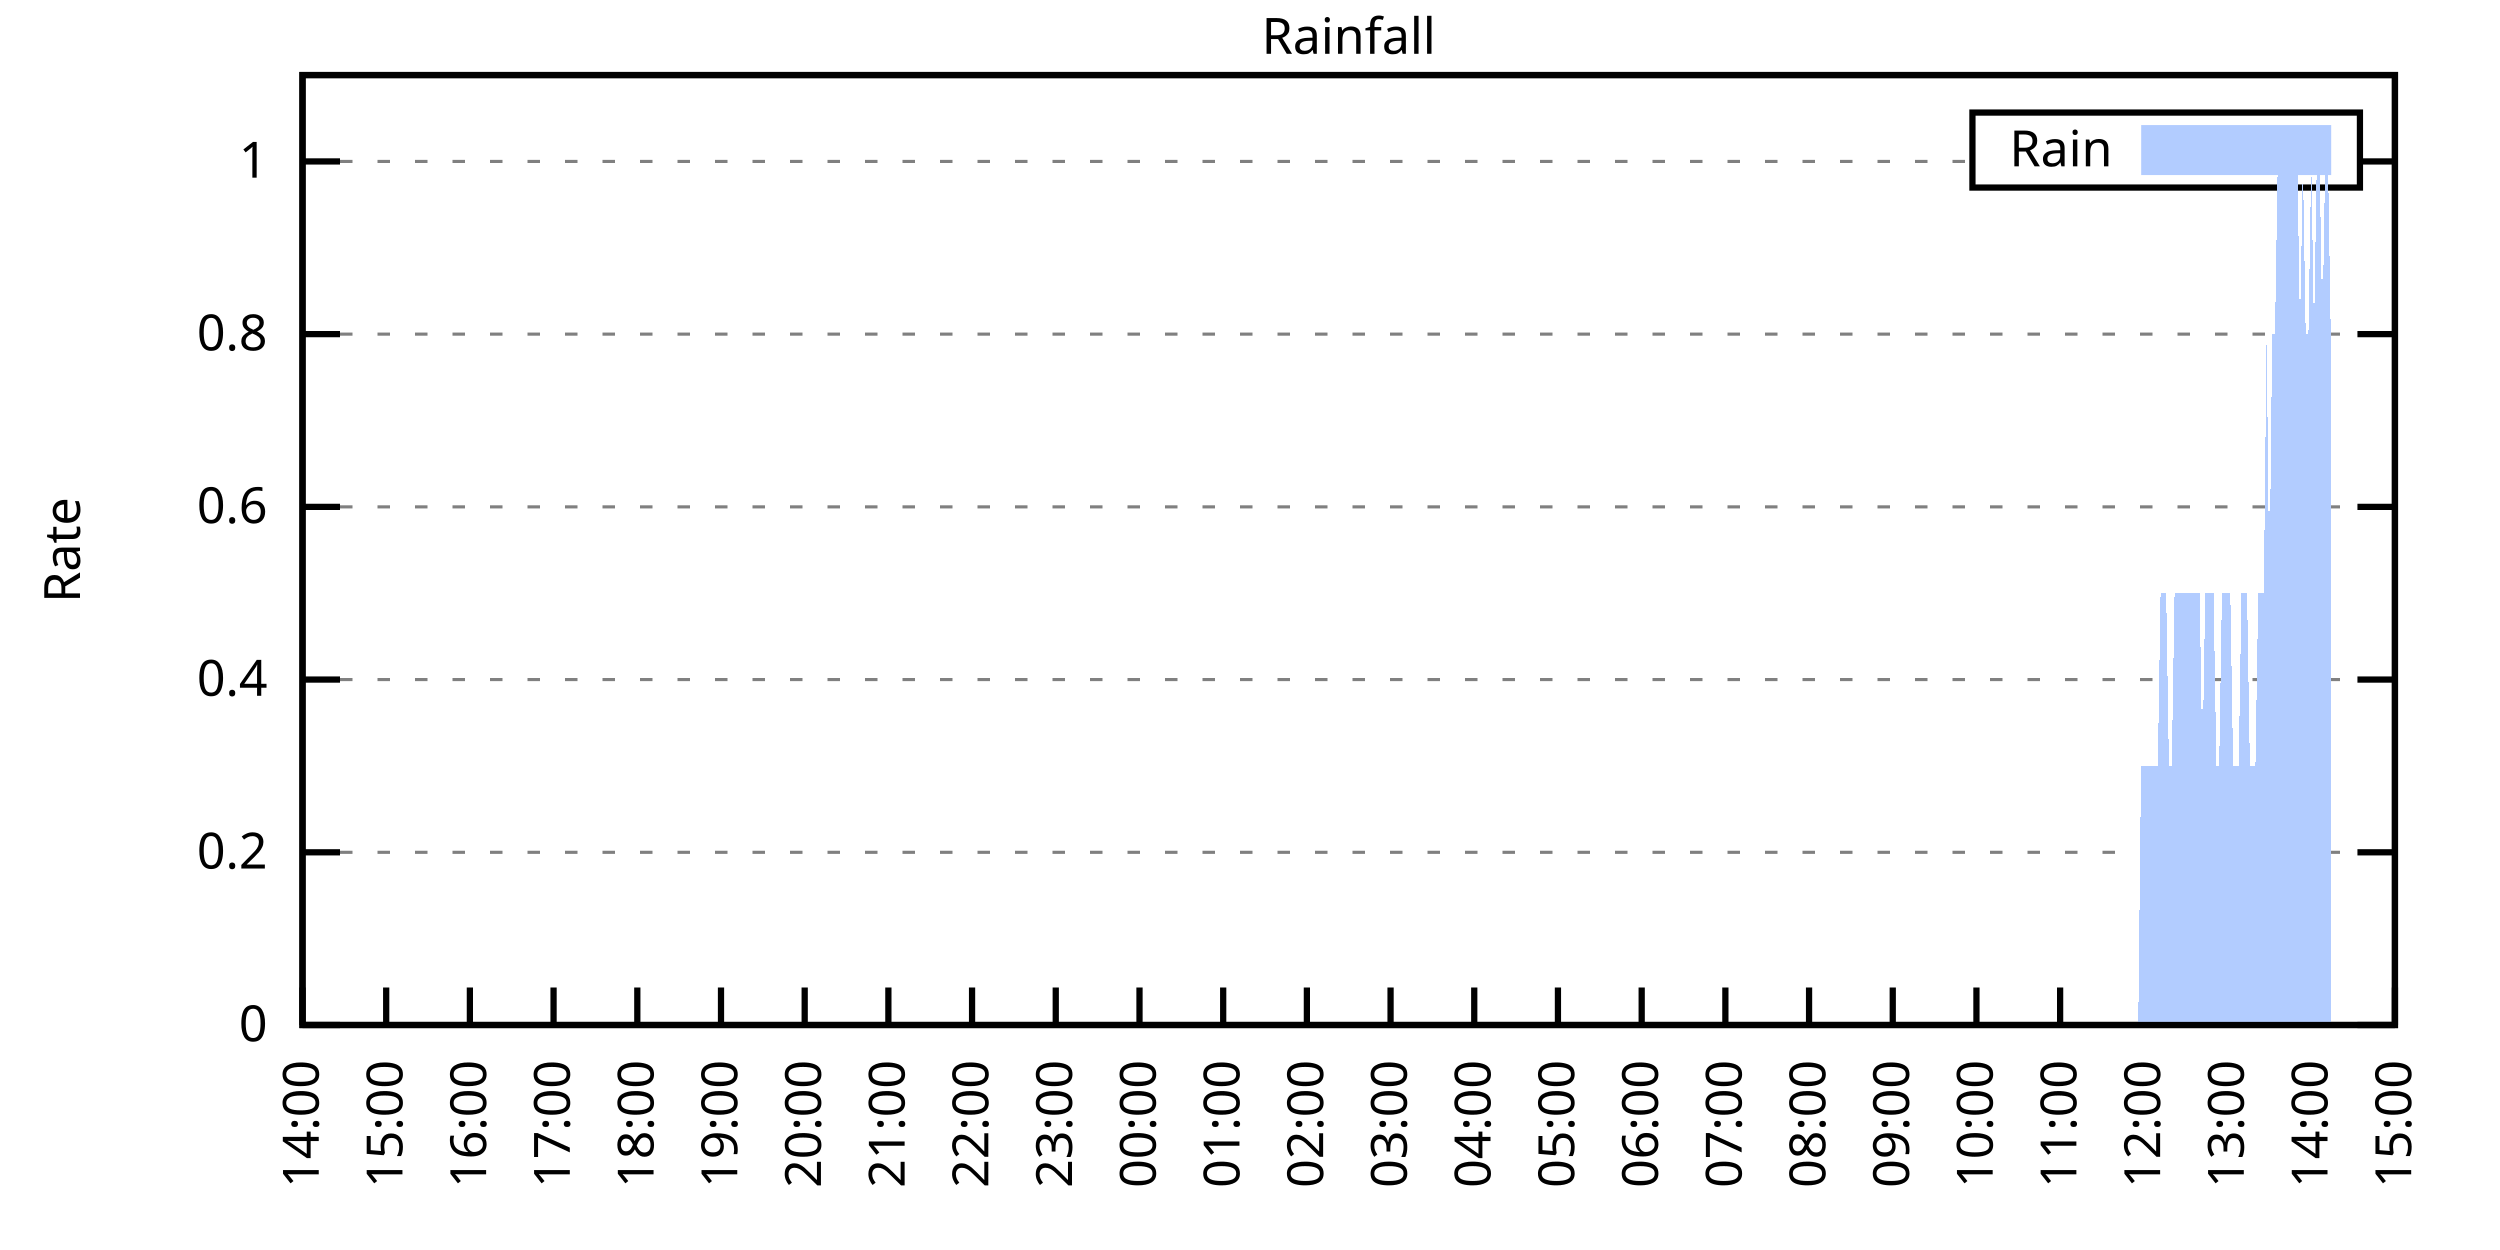
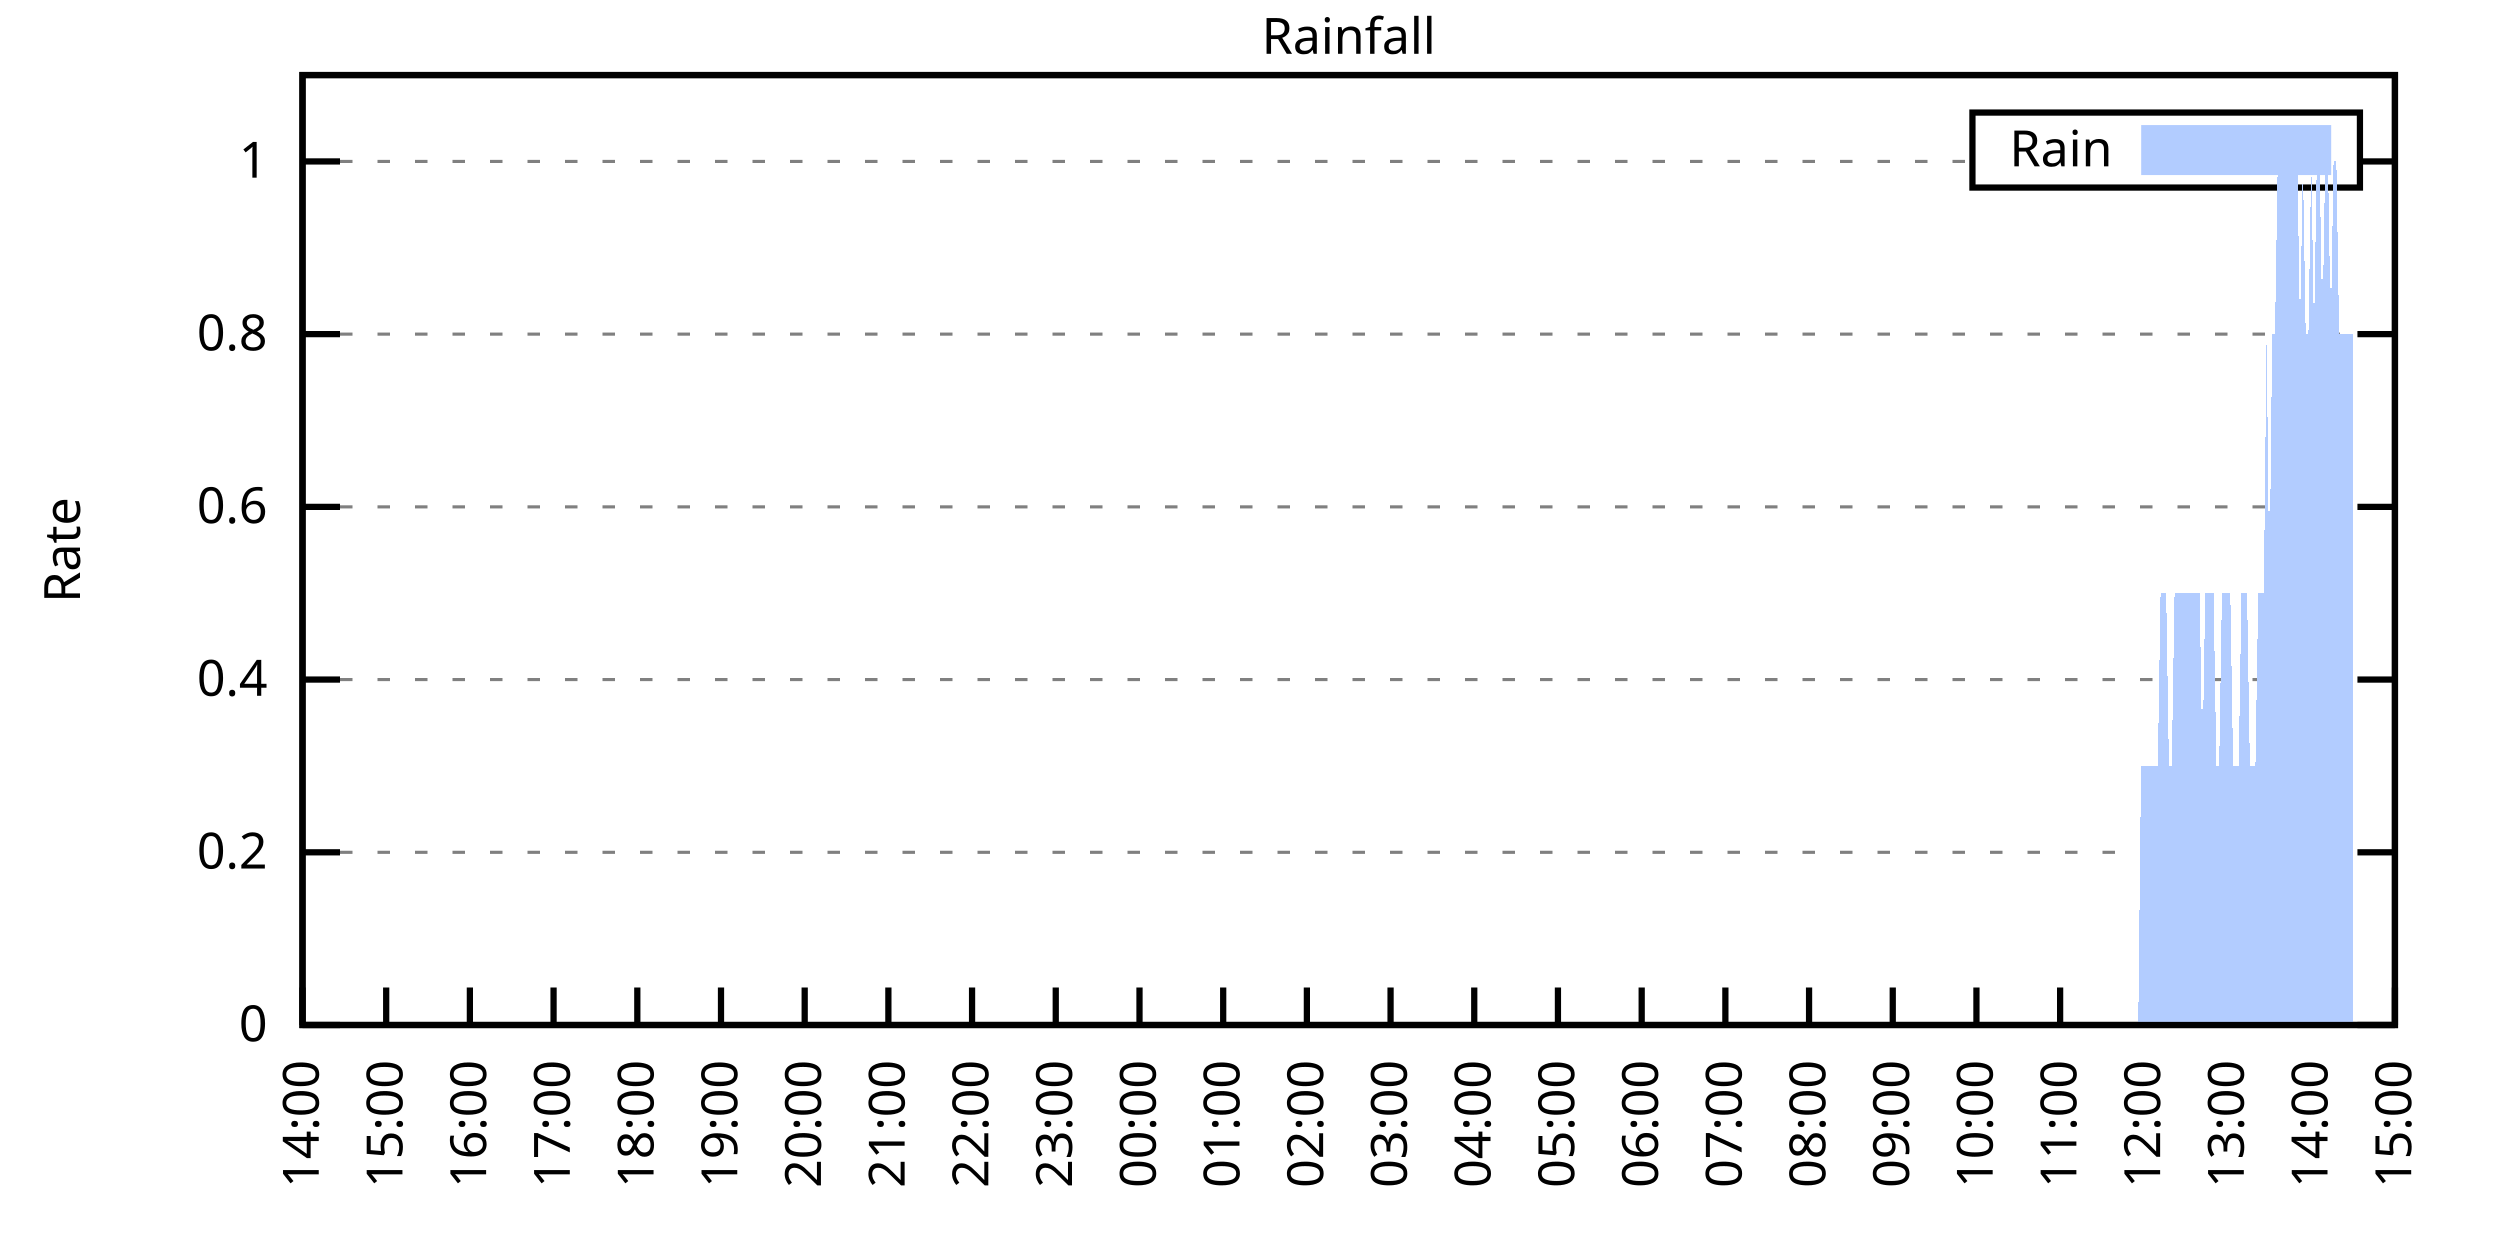
<svg xmlns="http://www.w3.org/2000/svg" xmlns:xlink="http://www.w3.org/1999/xlink" width="400" height="200" viewBox="0 0 400 200">
  <g id="gnuplot_canvas">
    <rect x="0" y="0" width="400" height="200" fill="none" />
    <defs>
      <circle id="gpDot" r="0.5" stroke-width="0.5" stroke="currentColor" />
      <path id="gpPt0" stroke-width="0.333" stroke="currentColor" d="M-1,0 h2 M0,-1 v2" />
      <path id="gpPt1" stroke-width="0.333" stroke="currentColor" d="M-1,-1 L1,1 M1,-1 L-1,1" />
      <path id="gpPt2" stroke-width="0.333" stroke="currentColor" d="M-1,0 L1,0 M0,-1 L0,1 M-1,-1 L1,1 M-1,1 L1,-1" />
      <rect id="gpPt3" stroke-width="0.333" stroke="currentColor" x="-1" y="-1" width="2" height="2" />
      <rect id="gpPt4" stroke-width="0.333" stroke="currentColor" fill="currentColor" x="-1" y="-1" width="2" height="2" />
      <circle id="gpPt5" stroke-width="0.333" stroke="currentColor" cx="0" cy="0" r="1" />
      <use xlink:href="#gpPt5" id="gpPt6" fill="currentColor" stroke="none" />
      <path id="gpPt7" stroke-width="0.333" stroke="currentColor" d="M0,-1.33 L-1.33,0.67 L1.33,0.67 z" />
      <use xlink:href="#gpPt7" id="gpPt8" fill="currentColor" stroke="none" />
      <use xlink:href="#gpPt7" id="gpPt9" stroke="currentColor" transform="rotate(180)" />
      <use xlink:href="#gpPt9" id="gpPt10" fill="currentColor" stroke="none" />
      <use xlink:href="#gpPt3" id="gpPt11" stroke="currentColor" transform="rotate(45)" />
      <use xlink:href="#gpPt11" id="gpPt12" fill="currentColor" stroke="none" />
      <path id="gpPt13" stroke-width="0.333" stroke="currentColor" d="M0,1.330 L1.265,0.411 L0.782,-1.067 L-0.782,-1.076 L-1.265,0.411 z" />
      <use xlink:href="#gpPt13" id="gpPt14" fill="currentColor" stroke="none" />
      <filter id="textbox" filterUnits="objectBoundingBox" x="0" y="0" height="1" width="1">
        <feFlood flood-color="white" flood-opacity="1" result="bgnd" />
        <feComposite in="SourceGraphic" in2="bgnd" operator="atop" />
      </filter>
      <filter id="greybox" filterUnits="objectBoundingBox" x="0" y="0" height="1" width="1">
        <feFlood flood-color="lightgrey" flood-opacity="1" result="grey" />
        <feComposite in="SourceGraphic" in2="grey" operator="atop" />
      </filter>
    </defs>
    <g fill="none" color="white" stroke="currentColor" stroke-width="1.00" stroke-linecap="butt" stroke-linejoin="miter">
</g>
    <g fill="none" color="black" stroke="currentColor" stroke-width="1.00" stroke-linecap="butt" stroke-linejoin="miter">
      <g stroke="none" shape-rendering="crispEdges">
        <polygon fill="rgb(255, 255, 255)" points="48.40,164.00 383.18,164.00 383.18,12.02 48.40,12.02 " />
      </g>
    </g>
    <g fill="none" color="black" stroke="currentColor" stroke-width="1.00" stroke-linecap="butt" stroke-linejoin="miter">
</g>
    <g fill="none" color="black" stroke="black" stroke-width="0.50" stroke-linecap="butt" stroke-linejoin="miter">
</g>
    <g fill="none" color="gray" stroke="currentColor" stroke-width="0.50" stroke-linecap="butt" stroke-linejoin="miter">
      <path stroke="gray" stroke-dasharray="2,4" class="gridline" d="M48.40,164.00 L383.19,164.00  " />
    </g>
    <g fill="none" color="gray" stroke="gray" stroke-width="1.00" stroke-linecap="butt" stroke-linejoin="miter">
</g>
    <g fill="none" color="black" stroke="currentColor" stroke-width="1.00" stroke-linecap="butt" stroke-linejoin="miter">
      <path stroke="black" d="M48.40,164.00 L54.40,164.00 M383.19,164.00 L377.19,164.00  " />
      <g transform="translate(42.80,166.60)" stroke="none" fill="black" font-family="Sans" font-size="8.00" text-anchor="end">
        <text>
          <tspan font-family="Sans"> 0</tspan>
        </text>
      </g>
    </g>
    <g fill="none" color="black" stroke="currentColor" stroke-width="1.00" stroke-linecap="butt" stroke-linejoin="miter">
</g>
    <g fill="none" color="black" stroke="black" stroke-width="0.50" stroke-linecap="butt" stroke-linejoin="miter">
</g>
    <g fill="none" color="gray" stroke="currentColor" stroke-width="0.50" stroke-linecap="butt" stroke-linejoin="miter">
      <path stroke="gray" stroke-dasharray="2,4" class="gridline" d="M48.40,136.37 L383.19,136.37  " />
    </g>
    <g fill="none" color="gray" stroke="gray" stroke-width="1.00" stroke-linecap="butt" stroke-linejoin="miter">
</g>
    <g fill="none" color="black" stroke="currentColor" stroke-width="1.00" stroke-linecap="butt" stroke-linejoin="miter">
      <path stroke="black" d="M48.40,136.37 L54.40,136.37 M383.19,136.37 L377.19,136.37  " />
      <g transform="translate(42.80,138.97)" stroke="none" fill="black" font-family="Sans" font-size="8.00" text-anchor="end">
        <text>
          <tspan font-family="Sans"> 0.2</tspan>
        </text>
      </g>
    </g>
    <g fill="none" color="black" stroke="currentColor" stroke-width="1.00" stroke-linecap="butt" stroke-linejoin="miter">
</g>
    <g fill="none" color="black" stroke="black" stroke-width="0.50" stroke-linecap="butt" stroke-linejoin="miter">
</g>
    <g fill="none" color="gray" stroke="currentColor" stroke-width="0.50" stroke-linecap="butt" stroke-linejoin="miter">
      <path stroke="gray" stroke-dasharray="2,4" class="gridline" d="M48.40,108.73 L383.19,108.73  " />
    </g>
    <g fill="none" color="gray" stroke="gray" stroke-width="1.00" stroke-linecap="butt" stroke-linejoin="miter">
</g>
    <g fill="none" color="black" stroke="currentColor" stroke-width="1.00" stroke-linecap="butt" stroke-linejoin="miter">
      <path stroke="black" d="M48.40,108.73 L54.40,108.73 M383.19,108.73 L377.19,108.73  " />
      <g transform="translate(42.80,111.33)" stroke="none" fill="black" font-family="Sans" font-size="8.00" text-anchor="end">
        <text>
          <tspan font-family="Sans"> 0.4</tspan>
        </text>
      </g>
    </g>
    <g fill="none" color="black" stroke="currentColor" stroke-width="1.00" stroke-linecap="butt" stroke-linejoin="miter">
</g>
    <g fill="none" color="black" stroke="black" stroke-width="0.50" stroke-linecap="butt" stroke-linejoin="miter">
</g>
    <g fill="none" color="gray" stroke="currentColor" stroke-width="0.50" stroke-linecap="butt" stroke-linejoin="miter">
      <path stroke="gray" stroke-dasharray="2,4" class="gridline" d="M48.40,81.10 L383.19,81.10  " />
    </g>
    <g fill="none" color="gray" stroke="gray" stroke-width="1.00" stroke-linecap="butt" stroke-linejoin="miter">
</g>
    <g fill="none" color="black" stroke="currentColor" stroke-width="1.00" stroke-linecap="butt" stroke-linejoin="miter">
      <path stroke="black" d="M48.40,81.10 L54.40,81.10 M383.19,81.10 L377.19,81.10  " />
      <g transform="translate(42.80,83.70)" stroke="none" fill="black" font-family="Sans" font-size="8.00" text-anchor="end">
        <text>
          <tspan font-family="Sans"> 0.6</tspan>
        </text>
      </g>
    </g>
    <g fill="none" color="black" stroke="currentColor" stroke-width="1.00" stroke-linecap="butt" stroke-linejoin="miter">
</g>
    <g fill="none" color="black" stroke="black" stroke-width="0.50" stroke-linecap="butt" stroke-linejoin="miter">
</g>
    <g fill="none" color="gray" stroke="currentColor" stroke-width="0.50" stroke-linecap="butt" stroke-linejoin="miter">
      <path stroke="gray" stroke-dasharray="2,4" class="gridline" d="M48.40,53.46 L383.19,53.46  " />
    </g>
    <g fill="none" color="gray" stroke="gray" stroke-width="1.00" stroke-linecap="butt" stroke-linejoin="miter">
</g>
    <g fill="none" color="black" stroke="currentColor" stroke-width="1.00" stroke-linecap="butt" stroke-linejoin="miter">
      <path stroke="black" d="M48.40,53.46 L54.40,53.46 M383.19,53.46 L377.19,53.46  " />
      <g transform="translate(42.80,56.06)" stroke="none" fill="black" font-family="Sans" font-size="8.00" text-anchor="end">
        <text>
          <tspan font-family="Sans"> 0.8</tspan>
        </text>
      </g>
    </g>
    <g fill="none" color="black" stroke="currentColor" stroke-width="1.00" stroke-linecap="butt" stroke-linejoin="miter">
</g>
    <g fill="none" color="black" stroke="black" stroke-width="0.50" stroke-linecap="butt" stroke-linejoin="miter">
</g>
    <g fill="none" color="gray" stroke="currentColor" stroke-width="0.50" stroke-linecap="butt" stroke-linejoin="miter">
      <path stroke="gray" stroke-dasharray="2,4" class="gridline" d="M48.40,25.83 L315.59,25.83 M377.59,25.83 L383.19,25.83  " />
    </g>
    <g fill="none" color="gray" stroke="gray" stroke-width="1.00" stroke-linecap="butt" stroke-linejoin="miter">
</g>
    <g fill="none" color="black" stroke="currentColor" stroke-width="1.00" stroke-linecap="butt" stroke-linejoin="miter">
      <path stroke="black" d="M48.40,25.83 L54.40,25.83 M383.19,25.83 L377.19,25.83  " />
      <g transform="translate(42.80,28.43)" stroke="none" fill="black" font-family="Sans" font-size="8.00" text-anchor="end">
        <text>
          <tspan font-family="Sans"> 1</tspan>
        </text>
      </g>
    </g>
    <g fill="none" color="black" stroke="currentColor" stroke-width="1.00" stroke-linecap="butt" stroke-linejoin="miter">
      <path stroke="black" d="M48.40,164.00 L48.40,158.00  " />
      <g transform="translate(51.00,169.60) rotate(270.00)" stroke="none" fill="black" font-family="Sans" font-size="8.00" text-anchor="end">
        <text>
          <tspan font-family="Sans">14:00</tspan>
        </text>
      </g>
    </g>
    <g fill="none" color="black" stroke="currentColor" stroke-width="1.00" stroke-linecap="butt" stroke-linejoin="miter">
      <path stroke="black" d="M61.79,164.00 L61.79,158.00  " />
      <g transform="translate(64.39,169.60) rotate(270.00)" stroke="none" fill="black" font-family="Sans" font-size="8.00" text-anchor="end">
        <text>
          <tspan font-family="Sans">15:00</tspan>
        </text>
      </g>
    </g>
    <g fill="none" color="black" stroke="currentColor" stroke-width="1.00" stroke-linecap="butt" stroke-linejoin="miter">
      <path stroke="black" d="M75.18,164.00 L75.18,158.00  " />
      <g transform="translate(77.78,169.60) rotate(270.00)" stroke="none" fill="black" font-family="Sans" font-size="8.00" text-anchor="end">
        <text>
          <tspan font-family="Sans">16:00</tspan>
        </text>
      </g>
    </g>
    <g fill="none" color="black" stroke="currentColor" stroke-width="1.00" stroke-linecap="butt" stroke-linejoin="miter">
      <path stroke="black" d="M88.57,164.00 L88.57,158.00  " />
      <g transform="translate(91.17,169.60) rotate(270.00)" stroke="none" fill="black" font-family="Sans" font-size="8.00" text-anchor="end">
        <text>
          <tspan font-family="Sans">17:00</tspan>
        </text>
      </g>
    </g>
    <g fill="none" color="black" stroke="currentColor" stroke-width="1.00" stroke-linecap="butt" stroke-linejoin="miter">
      <path stroke="black" d="M101.97,164.00 L101.97,158.00  " />
      <g transform="translate(104.57,169.60) rotate(270.00)" stroke="none" fill="black" font-family="Sans" font-size="8.00" text-anchor="end">
        <text>
          <tspan font-family="Sans">18:00</tspan>
        </text>
      </g>
    </g>
    <g fill="none" color="black" stroke="currentColor" stroke-width="1.00" stroke-linecap="butt" stroke-linejoin="miter">
      <path stroke="black" d="M115.36,164.00 L115.36,158.00  " />
      <g transform="translate(117.96,169.60) rotate(270.00)" stroke="none" fill="black" font-family="Sans" font-size="8.00" text-anchor="end">
        <text>
          <tspan font-family="Sans">19:00</tspan>
        </text>
      </g>
    </g>
    <g fill="none" color="black" stroke="currentColor" stroke-width="1.00" stroke-linecap="butt" stroke-linejoin="miter">
      <path stroke="black" d="M128.75,164.00 L128.75,158.00  " />
      <g transform="translate(131.35,169.60) rotate(270.00)" stroke="none" fill="black" font-family="Sans" font-size="8.00" text-anchor="end">
        <text>
          <tspan font-family="Sans">20:00</tspan>
        </text>
      </g>
    </g>
    <g fill="none" color="black" stroke="currentColor" stroke-width="1.00" stroke-linecap="butt" stroke-linejoin="miter">
      <path stroke="black" d="M142.14,164.00 L142.14,158.00  " />
      <g transform="translate(144.74,169.60) rotate(270.00)" stroke="none" fill="black" font-family="Sans" font-size="8.00" text-anchor="end">
        <text>
          <tspan font-family="Sans">21:00</tspan>
        </text>
      </g>
    </g>
    <g fill="none" color="black" stroke="currentColor" stroke-width="1.00" stroke-linecap="butt" stroke-linejoin="miter">
      <path stroke="black" d="M155.53,164.00 L155.53,158.00  " />
      <g transform="translate(158.13,169.60) rotate(270.00)" stroke="none" fill="black" font-family="Sans" font-size="8.00" text-anchor="end">
        <text>
          <tspan font-family="Sans">22:00</tspan>
        </text>
      </g>
    </g>
    <g fill="none" color="black" stroke="currentColor" stroke-width="1.00" stroke-linecap="butt" stroke-linejoin="miter">
      <path stroke="black" d="M168.92,164.00 L168.92,158.00  " />
      <g transform="translate(171.52,169.60) rotate(270.00)" stroke="none" fill="black" font-family="Sans" font-size="8.00" text-anchor="end">
        <text>
          <tspan font-family="Sans">23:00</tspan>
        </text>
      </g>
    </g>
    <g fill="none" color="black" stroke="currentColor" stroke-width="1.00" stroke-linecap="butt" stroke-linejoin="miter">
      <path stroke="black" d="M182.32,164.00 L182.32,158.00  " />
      <g transform="translate(184.92,169.60) rotate(270.00)" stroke="none" fill="black" font-family="Sans" font-size="8.00" text-anchor="end">
        <text>
          <tspan font-family="Sans">00:00</tspan>
        </text>
      </g>
    </g>
    <g fill="none" color="black" stroke="currentColor" stroke-width="1.00" stroke-linecap="butt" stroke-linejoin="miter">
      <path stroke="black" d="M195.71,164.00 L195.71,158.00  " />
      <g transform="translate(198.31,169.60) rotate(270.00)" stroke="none" fill="black" font-family="Sans" font-size="8.00" text-anchor="end">
        <text>
          <tspan font-family="Sans">01:00</tspan>
        </text>
      </g>
    </g>
    <g fill="none" color="black" stroke="currentColor" stroke-width="1.00" stroke-linecap="butt" stroke-linejoin="miter">
      <path stroke="black" d="M209.10,164.00 L209.10,158.00  " />
      <g transform="translate(211.70,169.60) rotate(270.00)" stroke="none" fill="black" font-family="Sans" font-size="8.00" text-anchor="end">
        <text>
          <tspan font-family="Sans">02:00</tspan>
        </text>
      </g>
    </g>
    <g fill="none" color="black" stroke="currentColor" stroke-width="1.00" stroke-linecap="butt" stroke-linejoin="miter">
      <path stroke="black" d="M222.49,164.00 L222.49,158.00  " />
      <g transform="translate(225.09,169.60) rotate(270.00)" stroke="none" fill="black" font-family="Sans" font-size="8.00" text-anchor="end">
        <text>
          <tspan font-family="Sans">03:00</tspan>
        </text>
      </g>
    </g>
    <g fill="none" color="black" stroke="currentColor" stroke-width="1.00" stroke-linecap="butt" stroke-linejoin="miter">
      <path stroke="black" d="M235.88,164.00 L235.88,158.00  " />
      <g transform="translate(238.48,169.60) rotate(270.00)" stroke="none" fill="black" font-family="Sans" font-size="8.00" text-anchor="end">
        <text>
          <tspan font-family="Sans">04:00</tspan>
        </text>
      </g>
    </g>
    <g fill="none" color="black" stroke="currentColor" stroke-width="1.00" stroke-linecap="butt" stroke-linejoin="miter">
      <path stroke="black" d="M249.27,164.00 L249.27,158.00  " />
      <g transform="translate(251.87,169.60) rotate(270.00)" stroke="none" fill="black" font-family="Sans" font-size="8.00" text-anchor="end">
        <text>
          <tspan font-family="Sans">05:00</tspan>
        </text>
      </g>
    </g>
    <g fill="none" color="black" stroke="currentColor" stroke-width="1.00" stroke-linecap="butt" stroke-linejoin="miter">
      <path stroke="black" d="M262.67,164.00 L262.67,158.00  " />
      <g transform="translate(265.27,169.60) rotate(270.00)" stroke="none" fill="black" font-family="Sans" font-size="8.00" text-anchor="end">
        <text>
          <tspan font-family="Sans">06:00</tspan>
        </text>
      </g>
    </g>
    <g fill="none" color="black" stroke="currentColor" stroke-width="1.00" stroke-linecap="butt" stroke-linejoin="miter">
      <path stroke="black" d="M276.06,164.00 L276.06,158.00  " />
      <g transform="translate(278.66,169.60) rotate(270.00)" stroke="none" fill="black" font-family="Sans" font-size="8.00" text-anchor="end">
        <text>
          <tspan font-family="Sans">07:00</tspan>
        </text>
      </g>
    </g>
    <g fill="none" color="black" stroke="currentColor" stroke-width="1.00" stroke-linecap="butt" stroke-linejoin="miter">
      <path stroke="black" d="M289.45,164.00 L289.45,158.00  " />
      <g transform="translate(292.05,169.60) rotate(270.00)" stroke="none" fill="black" font-family="Sans" font-size="8.00" text-anchor="end">
        <text>
          <tspan font-family="Sans">08:00</tspan>
        </text>
      </g>
    </g>
    <g fill="none" color="black" stroke="currentColor" stroke-width="1.00" stroke-linecap="butt" stroke-linejoin="miter">
      <path stroke="black" d="M302.84,164.00 L302.84,158.00  " />
      <g transform="translate(305.44,169.60) rotate(270.00)" stroke="none" fill="black" font-family="Sans" font-size="8.00" text-anchor="end">
        <text>
          <tspan font-family="Sans">09:00</tspan>
        </text>
      </g>
    </g>
    <g fill="none" color="black" stroke="currentColor" stroke-width="1.00" stroke-linecap="butt" stroke-linejoin="miter">
      <path stroke="black" d="M316.23,164.00 L316.23,158.00  " />
      <g transform="translate(318.83,169.60) rotate(270.00)" stroke="none" fill="black" font-family="Sans" font-size="8.00" text-anchor="end">
        <text>
          <tspan font-family="Sans">10:00</tspan>
        </text>
      </g>
    </g>
    <g fill="none" color="black" stroke="currentColor" stroke-width="1.00" stroke-linecap="butt" stroke-linejoin="miter">
      <path stroke="black" d="M329.62,164.00 L329.62,158.00  " />
      <g transform="translate(332.22,169.60) rotate(270.00)" stroke="none" fill="black" font-family="Sans" font-size="8.00" text-anchor="end">
        <text>
          <tspan font-family="Sans">11:00</tspan>
        </text>
      </g>
    </g>
    <g fill="none" color="black" stroke="currentColor" stroke-width="1.00" stroke-linecap="butt" stroke-linejoin="miter">
      <path stroke="black" d="M343.02,164.00 L343.02,158.00  " />
      <g transform="translate(345.62,169.60) rotate(270.00)" stroke="none" fill="black" font-family="Sans" font-size="8.00" text-anchor="end">
        <text>
          <tspan font-family="Sans">12:00</tspan>
        </text>
      </g>
    </g>
    <g fill="none" color="black" stroke="currentColor" stroke-width="1.00" stroke-linecap="butt" stroke-linejoin="miter">
      <path stroke="black" d="M356.41,164.00 L356.41,158.00  " />
      <g transform="translate(359.01,169.60) rotate(270.00)" stroke="none" fill="black" font-family="Sans" font-size="8.00" text-anchor="end">
        <text>
          <tspan font-family="Sans">13:00</tspan>
        </text>
      </g>
    </g>
    <g fill="none" color="black" stroke="currentColor" stroke-width="1.00" stroke-linecap="butt" stroke-linejoin="miter">
      <path stroke="black" d="M369.80,164.00 L369.80,158.00  " />
      <g transform="translate(372.40,169.60) rotate(270.00)" stroke="none" fill="black" font-family="Sans" font-size="8.00" text-anchor="end">
        <text>
          <tspan font-family="Sans">14:00</tspan>
        </text>
      </g>
    </g>
    <g fill="none" color="black" stroke="currentColor" stroke-width="1.00" stroke-linecap="butt" stroke-linejoin="miter">
      <path stroke="black" d="M383.19,164.00 L383.19,158.00  " />
      <g transform="translate(385.79,169.60) rotate(270.00)" stroke="none" fill="black" font-family="Sans" font-size="8.00" text-anchor="end">
        <text>
          <tspan font-family="Sans">15:00</tspan>
        </text>
      </g>
    </g>
    <g fill="none" color="black" stroke="currentColor" stroke-width="1.00" stroke-linecap="butt" stroke-linejoin="miter">
</g>
    <g fill="none" color="black" stroke="currentColor" stroke-width="1.00" stroke-linecap="butt" stroke-linejoin="miter">
      <path stroke="black" d="M48.40,12.01 L48.40,164.00 L383.19,164.00 L383.19,12.01 L48.40,12.01 Z  " />
    </g>
    <g fill="none" color="black" stroke="currentColor" stroke-width="1.00" stroke-linecap="butt" stroke-linejoin="miter">
</g>
    <g fill="none" color="black" stroke="currentColor" stroke-width="1.00" stroke-linecap="butt" stroke-linejoin="miter">
      <path stroke="black" d="M315.59,30.01 L315.59,18.01 L377.59,18.01 L377.59,30.01 L315.59,30.01 Z  " />
    </g>
    <g id="Rainfall_plot_1">
      <g fill="none" color="white" stroke="black" stroke-width="2.00" stroke-linecap="butt" stroke-linejoin="miter">
</g>
      <g fill="none" color="black" stroke="currentColor" stroke-width="2.00" stroke-linecap="butt" stroke-linejoin="miter">
        <g transform="translate(337.99,26.61)" stroke="none" fill="black" font-family="Sans" font-size="8.00" text-anchor="end">
          <text>
            <tspan font-family="Sans">Rain</tspan>
          </text>
        </g>
      </g>
      <g fill="none" color="black" stroke="currentColor" stroke-width="2.00" stroke-linecap="butt" stroke-linejoin="miter">
        <g stroke="none" shape-rendering="crispEdges">
          <polygon fill="rgb(178, 204, 255)" points="343.59,27.01 371.99,27.01 371.99,21.01 343.59,21.01 " />
        </g>
        <path stroke="rgb(178, 204, 255)" d="M343.59,27.01 L371.99,27.01 L371.99,21.01 L343.59,21.01 L343.59,27.01 Z  " />
      </g>
      <g fill="none" color="black" stroke="currentColor" stroke-width="2.00" stroke-linecap="butt" stroke-linejoin="miter">
        <g stroke="none" shape-rendering="crispEdges">
-           <polygon fill="rgb(178, 204, 255)" points="51.97,164.00 52.42,164.00 52.86,164.00 53.31,164.00 53.76,164.00 54.20,164.00 54.65,164.00 55.10,164.00 55.54,164.00 55.99,164.00 56.43,164.00 56.88,164.00 57.33,164.00 57.77,164.00 58.22,164.00 58.67,164.00 59.11,164.00 59.56,164.00 60.01,164.00 60.45,164.00 60.90,164.00 61.35,164.00 61.79,164.00 62.24,164.00 62.68,164.00 63.13,164.00 63.58,164.00 64.02,164.00 64.47,164.00 64.92,164.00 65.36,164.00 65.81,164.00 66.26,164.00 66.70,164.00 67.15,164.00 67.59,164.00 68.04,164.00 68.49,164.00 68.93,164.00 69.38,164.00 69.83,164.00 70.27,164.00 70.72,164.00 71.17,164.00 71.61,164.00 72.06,164.00 72.50,164.00 72.95,164.00 73.40,164.00 73.84,164.00 74.29,164.00 74.74,164.00 75.18,164.00 75.63,164.00 76.08,164.00 76.52,164.00 76.97,164.00 77.42,164.00 77.86,164.00 78.31,164.00 78.75,164.00 79.20,164.00 79.65,164.00 80.09,164.00 80.54,164.00 80.99,164.00 81.43,164.00 81.88,164.00 82.33,164.00 82.77,164.00 83.22,164.00 83.66,164.00 84.11,164.00 84.56,164.00 85.00,164.00 85.45,164.00 85.90,164.00 86.34,164.00 86.79,164.00 87.24,164.00 87.68,164.00 88.13,164.00 88.57,164.00 89.02,164.00 89.47,164.00 89.91,164.00 90.36,164.00 90.81,164.00 91.25,164.00 91.70,164.00 92.15,164.00 92.59,164.00 93.04,164.00 93.49,164.00 93.93,164.00 94.38,164.00 94.82,164.00 95.27,164.00 95.72,164.00 96.16,164.00 96.61,164.00 97.06,164.00 97.50,164.00 97.95,164.00 98.40,164.00 98.84,164.00 99.29,164.00 99.73,164.00 100.18,164.00 100.63,164.00 101.07,164.00 101.52,164.00 101.97,164.00 102.41,164.00 102.86,164.00 103.31,164.00 103.75,164.00 104.20,164.00 104.64,164.00 105.09,164.00 105.54,164.00 105.98,164.00 106.43,164.00 106.88,164.00 107.32,164.00 107.77,164.00 108.22,164.00 108.66,164.00 109.11,164.00 109.55,164.00 110.00,164.00 110.45,164.00 110.89,164.00 111.34,164.00 111.79,164.00 112.23,164.00 112.68,164.00 113.13,164.00 113.57,164.00 114.02,164.00 114.47,164.00 114.91,164.00 115.36,164.00 115.80,164.00 116.25,164.00 116.70,164.00 117.14,164.00 117.59,164.00 118.04,164.00 118.48,164.00 118.93,164.00 119.38,164.00 119.82,164.00 120.27,164.00 120.71,164.00 121.16,164.00 121.61,164.00 122.05,164.00 122.50,164.00 122.95,164.00 123.39,164.00 123.84,164.00 124.29,164.00 124.73,164.00 125.18,164.00 125.62,164.00 126.07,164.00 126.52,164.00 126.96,164.00 127.41,164.00 127.86,164.00 128.30,164.00 128.75,164.00 129.20,164.00 129.64,164.00 130.09,164.00 130.54,164.00 130.98,164.00 131.43,164.00 131.87,164.00 132.32,164.00 132.77,164.00 133.21,164.00 133.66,164.00 134.11,164.00 134.55,164.00 135.00,164.00 135.45,164.00 135.89,164.00 136.34,164.00 136.78,164.00 137.23,164.00 137.68,164.00 138.12,164.00 138.57,164.00 139.02,164.00 139.46,164.00 139.91,164.00 140.36,164.00 140.80,164.00 141.25,164.00 141.69,164.00 142.14,164.00 142.59,164.00 143.03,164.00 143.48,164.00 143.93,164.00 144.37,164.00 144.82,164.00 145.27,164.00 145.71,164.00 146.16,164.00 146.61,164.00 147.05,164.00 147.50,164.00 147.94,164.00 148.39,164.00 148.84,164.00 149.28,164.00 149.73,164.00 150.18,164.00 150.62,164.00 151.07,164.00 151.52,164.00 151.96,164.00 152.41,164.00 152.85,164.00 153.30,164.00 153.75,164.00 154.19,164.00 154.64,164.00 155.09,164.00 155.53,164.00 155.98,164.00 156.43,164.00 156.87,164.00 157.32,164.00 157.76,164.00 158.21,164.00 158.66,164.00 159.10,164.00 159.55,164.00 160.00,164.00 160.44,164.00 160.89,164.00 161.34,164.00 161.78,164.00 162.23,164.00 162.67,164.00 163.12,164.00 163.57,164.00 164.01,164.00 164.46,164.00 164.91,164.00 165.35,164.00 165.80,164.00 166.25,164.00 166.69,164.00 167.14,164.00 167.59,164.00 168.03,164.00 168.48,164.00 168.92,164.00 169.37,164.00 169.82,164.00 170.26,164.00 170.71,164.00 171.16,164.00 171.60,164.00 172.05,164.00 172.50,164.00 172.94,164.00 173.39,164.00 173.83,164.00 174.28,164.00 174.73,164.00 175.17,164.00 175.62,164.00 176.07,164.00 176.51,164.00 176.96,164.00 177.41,164.00 177.85,164.00 178.30,164.00 178.74,164.00 179.19,164.00 179.64,164.00 180.08,164.00 180.53,164.00 180.98,164.00 181.42,164.00 181.87,164.00 182.32,164.00 182.76,164.00 183.21,164.00 183.66,164.00 184.10,164.00 184.55,164.00 184.99,164.00 185.44,164.00 185.89,164.00 186.33,164.00 186.78,164.00 187.23,164.00 187.67,164.00 188.12,164.00 188.57,164.00 189.01,164.00 189.46,164.00 189.90,164.00 190.35,164.00 190.80,164.00 191.24,164.00 191.69,164.00 192.14,164.00 192.58,164.00 193.03,164.00 193.48,164.00 193.92,164.00 194.37,164.00 194.81,164.00 195.26,164.00 195.71,164.00 196.15,164.00 196.60,164.00 197.05,164.00 197.49,164.00 197.94,164.00 198.39,164.00 198.83,164.00 199.28,164.00 199.73,164.00 200.17,164.00 200.62,164.00 201.06,164.00 201.51,164.00 201.96,164.00 202.40,164.00 202.85,164.00 203.30,164.00 203.74,164.00 204.19,164.00 204.64,164.00 205.08,164.00 205.53,164.00 205.97,164.00 206.42,164.00 206.87,164.00 207.31,164.00 207.76,164.00 208.21,164.00 208.65,164.00 209.10,164.00 209.55,164.00 209.99,164.00 210.44,164.00 210.88,164.00 211.33,164.00 211.78,164.00 212.22,164.00 212.67,164.00 213.12,164.00 213.56,164.00 214.01,164.00 214.46,164.00 214.90,164.00 215.35,164.00 215.80,164.00 216.24,164.00 216.69,164.00 217.13,164.00 217.58,164.00 218.03,164.00 218.47,164.00 218.92,164.00 219.37,164.00 219.81,164.00 220.26,164.00 220.71,164.00 221.15,164.00 221.60,164.00 222.04,164.00 222.49,164.00 222.94,164.00 223.38,164.00 223.83,164.00 224.28,164.00 224.72,164.00 225.17,164.00 225.62,164.00 226.06,164.00 226.51,164.00 226.95,164.00 227.40,164.00 227.85,164.00 228.29,164.00 228.74,164.00 229.19,164.00 229.63,164.00 230.08,164.00 230.53,164.00 230.97,164.00 231.42,164.00 231.86,164.00 232.31,164.00 232.76,164.00 233.20,164.00 233.65,164.00 234.10,164.00 234.54,164.00 234.99,164.00 235.44,164.00 235.88,164.00 236.33,164.00 236.78,164.00 237.22,164.00 237.67,164.00 238.11,164.00 238.56,164.00 239.01,164.00 239.45,164.00 239.90,164.00 240.35,164.00 240.79,164.00 241.24,164.00 241.69,164.00 242.13,164.00 242.58,164.00 243.02,164.00 243.47,164.00 243.92,164.00 244.36,164.00 244.81,164.00 245.26,164.00 245.70,164.00 246.15,164.00 246.60,164.00 247.04,164.00 247.49,164.00 247.93,164.00 248.38,164.00 248.83,164.00 249.27,164.00 249.72,164.00 250.17,164.00 250.61,164.00 251.06,164.00 251.51,164.00 251.95,164.00 252.40,164.00 252.85,164.00 253.29,164.00 253.74,164.00 254.18,164.00 254.63,164.00 255.08,164.00 255.52,164.00 255.97,164.00 256.42,164.00 256.86,164.00 257.31,164.00 257.76,164.00 258.20,164.00 258.65,164.00 259.09,164.00 259.54,164.00 259.99,164.00 260.43,164.00 260.88,164.00 261.33,164.00 261.77,164.00 262.22,164.00 262.67,164.00 263.11,164.00 263.56,164.00 264.00,164.00 264.45,164.00 264.90,164.00 265.34,164.00 265.79,164.00 266.24,164.00 266.68,164.00 267.13,164.00 267.58,164.00 268.02,164.00 268.47,164.00 268.92,164.00 269.36,164.00 269.81,164.00 270.25,164.00 270.70,164.00 271.15,164.00 271.59,164.00 272.04,164.00 272.49,164.00 272.93,164.00 273.38,164.00 273.83,164.00 274.27,164.00 274.72,164.00 275.16,164.00 275.61,164.00 276.06,164.00 276.50,164.00 276.95,164.00 277.40,164.00 277.84,164.00 278.29,164.00 278.74,164.00 279.18,164.00 279.63,164.00 280.07,164.00 280.52,164.00 280.97,164.00 281.41,164.00 281.86,164.00 282.31,164.00 282.75,164.00 283.20,164.00 283.65,164.00 284.09,164.00 284.54,164.00 284.98,164.00 285.43,164.00 285.88,164.00 286.32,164.00 286.77,164.00 287.22,164.00 287.66,164.00 288.11,164.00 288.56,164.00 289.00,164.00 289.45,164.00 289.90,164.00 290.34,164.00 290.79,164.00 291.23,164.00 291.68,164.00 292.13,164.00 292.57,164.00 293.02,164.00 293.47,164.00 293.91,164.00 294.36,164.00 294.81,164.00 295.25,164.00 295.70,164.00 296.14,164.00 296.59,164.00 297.04,164.00 297.48,164.00 297.93,164.00 298.38,164.00 298.82,164.00 299.27,164.00 299.72,164.00 300.16,164.00 300.61,164.00 301.05,164.00 301.50,164.00 301.95,164.00 302.39,164.00 302.84,164.00 303.29,164.00 303.73,164.00 304.18,164.00 304.63,164.00 305.07,164.00 305.52,164.00 305.97,164.00 306.41,164.00 306.86,164.00 307.30,164.00 307.75,164.00 308.20,164.00 308.64,164.00 309.09,164.00 309.54,164.00 309.98,164.00 310.43,164.00 310.88,164.00 311.32,164.00 311.77,164.00 312.21,164.00 312.66,164.00 313.11,164.00 313.55,164.00 314.00,164.00 314.45,164.00 314.89,164.00 315.34,164.00 315.79,164.00 316.23,164.00 316.68,164.00 317.12,164.00 317.57,164.00 318.02,164.00 318.46,164.00 318.91,164.00 319.36,164.00 319.80,164.00 320.25,164.00 320.70,164.00 321.14,164.00 321.59,164.00 322.04,164.00 322.48,164.00 322.93,164.00 323.37,164.00 323.82,164.00 324.27,164.00 324.71,164.00 325.16,164.00 325.61,164.00 326.05,164.00 326.50,164.00 326.95,164.00 327.39,164.00 327.84,164.00 328.28,164.00 328.73,164.00 329.18,164.00 329.62,164.00 330.07,164.00 330.52,164.00 330.96,164.00 331.41,164.00 331.86,164.00 332.30,164.00 332.75,164.00 333.19,164.00 333.64,164.00 334.09,164.00 334.53,164.00 334.98,164.00 335.43,164.00 335.87,164.00 336.32,164.00 336.77,164.00 337.21,164.00 337.66,164.00 338.10,164.00 338.55,164.00 339.00,164.00 339.44,164.00 339.89,164.00 340.34,164.00 340.78,164.00 341.23,164.00 341.68,164.00 342.12,164.00 342.57,122.55 343.02,122.55 343.46,122.55 343.91,122.55 344.35,122.55 344.80,122.55 345.25,122.55 345.69,94.91 346.14,94.91 346.59,94.91 347.03,122.55 347.48,122.55 347.93,94.91 348.37,94.91 348.82,94.91 349.26,94.91 349.71,94.91 350.16,94.91 350.60,94.91 351.05,94.91 351.50,94.91 351.94,94.91 352.39,122.55 352.84,94.91 353.28,94.91 353.73,94.91 354.17,94.91 354.62,122.55 355.07,122.55 355.51,94.91 355.96,94.91 356.41,94.91 356.85,94.91 357.30,122.55 357.75,122.55 358.19,122.55 358.64,94.91 359.09,94.91 359.53,94.91 359.98,122.55 360.42,122.55 360.87,122.55 361.32,94.91 361.76,94.91 362.21,94.91 362.66,53.46 363.10,94.91 363.55,53.46 364.00,53.46 364.44,25.83 364.89,25.83 365.33,25.83 365.78,25.83 366.23,25.83 366.67,25.83 367.12,25.83 367.57,25.83 368.01,53.46 368.46,25.83 368.91,53.46 369.35,53.46 369.80,25.83 370.24,53.46 370.69,25.83 371.14,25.83 371.58,53.46 372.03,25.83 372.48,25.83 372.92,53.46 372.92,164.00 51.97,164.00 " />
+           <polygon fill="rgb(178, 204, 255)" points="55.54,164.00 55.99,164.00 56.43,164.00 56.88,164.00 57.33,164.00 57.77,164.00 58.22,164.00 58.67,164.00 59.11,164.00 59.56,164.00 60.01,164.00 60.45,164.00 60.90,164.00 61.35,164.00 61.79,164.00 62.24,164.00 62.68,164.00 63.13,164.00 63.58,164.00 64.02,164.00 64.47,164.00 64.92,164.00 65.36,164.00 65.81,164.00 66.26,164.00 66.70,164.00 67.15,164.00 67.59,164.00 68.04,164.00 68.49,164.00 68.93,164.00 69.38,164.00 69.83,164.00 70.27,164.00 70.72,164.00 71.17,164.00 71.61,164.00 72.06,164.00 72.50,164.00 72.95,164.00 73.40,164.00 73.84,164.00 74.29,164.00 74.74,164.00 75.18,164.00 75.63,164.00 76.08,164.00 76.52,164.00 76.97,164.00 77.42,164.00 77.86,164.00 78.31,164.00 78.75,164.00 79.20,164.00 79.65,164.00 80.09,164.00 80.54,164.00 80.99,164.00 81.43,164.00 81.88,164.00 82.33,164.00 82.77,164.00 83.22,164.00 83.66,164.00 84.11,164.00 84.56,164.00 85.00,164.00 85.45,164.00 85.90,164.00 86.34,164.00 86.79,164.00 87.24,164.00 87.68,164.00 88.13,164.00 88.57,164.00 89.02,164.00 89.47,164.00 89.91,164.00 90.36,164.00 90.81,164.00 91.25,164.00 91.70,164.00 92.15,164.00 92.59,164.00 93.04,164.00 93.49,164.00 93.93,164.00 94.38,164.00 94.82,164.00 95.27,164.00 95.72,164.00 96.16,164.00 96.61,164.00 97.06,164.00 97.50,164.00 97.95,164.00 98.40,164.00 98.84,164.00 99.29,164.00 99.73,164.00 100.18,164.00 100.63,164.00 101.07,164.00 101.52,164.00 101.97,164.00 102.41,164.00 102.86,164.00 103.31,164.00 103.75,164.00 104.20,164.00 104.64,164.00 105.09,164.00 105.54,164.00 105.98,164.00 106.43,164.00 106.88,164.00 107.32,164.00 107.77,164.00 108.22,164.00 108.66,164.00 109.11,164.00 109.55,164.00 110.00,164.00 110.45,164.00 110.89,164.00 111.34,164.00 111.79,164.00 112.23,164.00 112.68,164.00 113.13,164.00 113.57,164.00 114.02,164.00 114.47,164.00 114.91,164.00 115.36,164.00 115.80,164.00 116.25,164.00 116.70,164.00 117.14,164.00 117.59,164.00 118.04,164.00 118.48,164.00 118.93,164.00 119.38,164.00 119.82,164.00 120.27,164.00 120.71,164.00 121.16,164.00 121.61,164.00 122.05,164.00 122.50,164.00 122.95,164.00 123.39,164.00 123.84,164.00 124.29,164.00 124.73,164.00 125.18,164.00 125.62,164.00 126.07,164.00 126.52,164.00 126.96,164.00 127.41,164.00 127.86,164.00 128.30,164.00 128.75,164.00 129.20,164.00 129.64,164.00 130.09,164.00 130.54,164.00 130.98,164.00 131.43,164.00 131.87,164.00 132.32,164.00 132.77,164.00 133.21,164.00 133.66,164.00 134.11,164.00 134.55,164.00 135.00,164.00 135.45,164.00 135.89,164.00 136.34,164.00 136.78,164.00 137.23,164.00 137.68,164.00 138.12,164.00 138.57,164.00 139.02,164.00 139.46,164.00 139.91,164.00 140.36,164.00 140.80,164.00 141.25,164.00 141.69,164.00 142.14,164.00 142.59,164.00 143.03,164.00 143.48,164.00 143.93,164.00 144.37,164.00 144.82,164.00 145.27,164.00 145.71,164.00 146.16,164.00 146.61,164.00 147.05,164.00 147.50,164.00 147.94,164.00 148.39,164.00 148.84,164.00 149.28,164.00 149.73,164.00 150.18,164.00 150.62,164.00 151.07,164.00 151.52,164.00 151.96,164.00 152.41,164.00 152.85,164.00 153.30,164.00 153.75,164.00 154.19,164.00 154.64,164.00 155.09,164.00 155.53,164.00 155.98,164.00 156.43,164.00 156.87,164.00 157.32,164.00 157.76,164.00 158.21,164.00 158.66,164.00 159.10,164.00 159.55,164.00 160.00,164.00 160.44,164.00 160.89,164.00 161.34,164.00 161.78,164.00 162.23,164.00 162.67,164.00 163.12,164.00 163.57,164.00 164.01,164.00 164.46,164.00 164.91,164.00 165.35,164.00 165.80,164.00 166.25,164.00 166.69,164.00 167.14,164.00 167.59,164.00 168.03,164.00 168.48,164.00 168.92,164.00 169.37,164.00 169.82,164.00 170.26,164.00 170.71,164.00 171.16,164.00 171.60,164.00 172.05,164.00 172.50,164.00 172.94,164.00 173.39,164.00 173.83,164.00 174.28,164.00 174.73,164.00 175.17,164.00 175.62,164.00 176.07,164.00 176.51,164.00 176.96,164.00 177.41,164.00 177.85,164.00 178.30,164.00 178.74,164.00 179.19,164.00 179.64,164.00 180.08,164.00 180.53,164.00 180.98,164.00 181.42,164.00 181.87,164.00 182.32,164.00 182.76,164.00 183.21,164.00 183.66,164.00 184.10,164.00 184.55,164.00 184.99,164.00 185.44,164.00 185.89,164.00 186.33,164.00 186.78,164.00 187.23,164.00 187.67,164.00 188.12,164.00 188.57,164.00 189.01,164.00 189.46,164.00 189.90,164.00 190.35,164.00 190.80,164.00 191.24,164.00 191.69,164.00 192.14,164.00 192.58,164.00 193.03,164.00 193.48,164.00 193.92,164.00 194.37,164.00 194.81,164.00 195.26,164.00 195.71,164.00 196.15,164.00 196.60,164.00 197.05,164.00 197.49,164.00 197.94,164.00 198.39,164.00 198.83,164.00 199.28,164.00 199.73,164.00 200.17,164.00 200.62,164.00 201.06,164.00 201.51,164.00 201.96,164.00 202.40,164.00 202.85,164.00 203.30,164.00 203.74,164.00 204.19,164.00 204.64,164.00 205.08,164.00 205.53,164.00 205.97,164.00 206.42,164.00 206.87,164.00 207.31,164.00 207.76,164.00 208.21,164.00 208.65,164.00 209.10,164.00 209.55,164.00 209.99,164.00 210.44,164.00 210.88,164.00 211.33,164.00 211.78,164.00 212.22,164.00 212.67,164.00 213.12,164.00 213.56,164.00 214.01,164.00 214.46,164.00 214.90,164.00 215.35,164.00 215.80,164.00 216.24,164.00 216.69,164.00 217.13,164.00 217.58,164.00 218.03,164.00 218.47,164.00 218.92,164.00 219.37,164.00 219.81,164.00 220.26,164.00 220.71,164.00 221.15,164.00 221.60,164.00 222.04,164.00 222.49,164.00 222.94,164.00 223.38,164.00 223.83,164.00 224.28,164.00 224.72,164.00 225.17,164.00 225.62,164.00 226.06,164.00 226.51,164.00 226.95,164.00 227.40,164.00 227.85,164.00 228.29,164.00 228.74,164.00 229.19,164.00 229.63,164.00 230.08,164.00 230.53,164.00 230.97,164.00 231.42,164.00 231.86,164.00 232.31,164.00 232.76,164.00 233.20,164.00 233.65,164.00 234.10,164.00 234.54,164.00 234.99,164.00 235.44,164.00 235.88,164.00 236.33,164.00 236.78,164.00 237.22,164.00 237.67,164.00 238.11,164.00 238.56,164.00 239.01,164.00 239.45,164.00 239.90,164.00 240.35,164.00 240.79,164.00 241.24,164.00 241.69,164.00 242.13,164.00 242.58,164.00 243.02,164.00 243.47,164.00 243.92,164.00 244.36,164.00 244.81,164.00 245.26,164.00 245.70,164.00 246.15,164.00 246.60,164.00 247.04,164.00 247.49,164.00 247.93,164.00 248.38,164.00 248.83,164.00 249.27,164.00 249.72,164.00 250.17,164.00 250.61,164.00 251.06,164.00 251.51,164.00 251.95,164.00 252.40,164.00 252.85,164.00 253.29,164.00 253.74,164.00 254.18,164.00 254.63,164.00 255.08,164.00 255.52,164.00 255.97,164.00 256.42,164.00 256.86,164.00 257.31,164.00 257.76,164.00 258.20,164.00 258.65,164.00 259.09,164.00 259.54,164.00 259.99,164.00 260.43,164.00 260.88,164.00 261.33,164.00 261.77,164.00 262.22,164.00 262.67,164.00 263.11,164.00 263.56,164.00 264.00,164.00 264.45,164.00 264.90,164.00 265.34,164.00 265.79,164.00 266.24,164.00 266.68,164.00 267.13,164.00 267.58,164.00 268.02,164.00 268.47,164.00 268.92,164.00 269.36,164.00 269.81,164.00 270.25,164.00 270.70,164.00 271.15,164.00 271.59,164.00 272.04,164.00 272.49,164.00 272.93,164.00 273.38,164.00 273.83,164.00 274.27,164.00 274.72,164.00 275.16,164.00 275.61,164.00 276.06,164.00 276.50,164.00 276.95,164.00 277.40,164.00 277.84,164.00 278.29,164.00 278.74,164.00 279.18,164.00 279.63,164.00 280.07,164.00 280.52,164.00 280.97,164.00 281.41,164.00 281.86,164.00 282.31,164.00 282.75,164.00 283.20,164.00 283.65,164.00 284.09,164.00 284.54,164.00 284.98,164.00 285.43,164.00 285.88,164.00 286.32,164.00 286.77,164.00 287.22,164.00 287.66,164.00 288.11,164.00 288.56,164.00 289.00,164.00 289.45,164.00 289.90,164.00 290.34,164.00 290.79,164.00 291.23,164.00 291.68,164.00 292.13,164.00 292.57,164.00 293.02,164.00 293.47,164.00 293.91,164.00 294.36,164.00 294.81,164.00 295.25,164.00 295.70,164.00 296.14,164.00 296.59,164.00 297.04,164.00 297.48,164.00 297.93,164.00 298.38,164.00 298.82,164.00 299.27,164.00 299.72,164.00 300.16,164.00 300.61,164.00 301.05,164.00 301.50,164.00 301.95,164.00 302.39,164.00 302.84,164.00 303.29,164.00 303.73,164.00 304.18,164.00 304.63,164.00 305.07,164.00 305.52,164.00 305.97,164.00 306.41,164.00 306.86,164.00 307.30,164.00 307.75,164.00 308.20,164.00 308.64,164.00 309.09,164.00 309.54,164.00 309.98,164.00 310.43,164.00 310.88,164.00 311.32,164.00 311.77,164.00 312.21,164.00 312.66,164.00 313.11,164.00 313.55,164.00 314.00,164.00 314.45,164.00 314.89,164.00 315.34,164.00 315.79,164.00 316.23,164.00 316.68,164.00 317.12,164.00 317.57,164.00 318.02,164.00 318.46,164.00 318.91,164.00 319.36,164.00 319.80,164.00 320.25,164.00 320.70,164.00 321.14,164.00 321.59,164.00 322.04,164.00 322.48,164.00 322.93,164.00 323.37,164.00 323.82,164.00 324.27,164.00 324.71,164.00 325.16,164.00 325.61,164.00 326.05,164.00 326.50,164.00 326.95,164.00 327.39,164.00 327.84,164.00 328.28,164.00 328.73,164.00 329.18,164.00 329.62,164.00 330.07,164.00 330.52,164.00 330.96,164.00 331.41,164.00 331.86,164.00 332.30,164.00 332.75,164.00 333.19,164.00 333.64,164.00 334.09,164.00 334.53,164.00 334.98,164.00 335.43,164.00 335.87,164.00 336.32,164.00 336.77,164.00 337.21,164.00 337.66,164.00 338.10,164.00 338.55,164.00 339.00,164.00 339.44,164.00 339.89,164.00 340.34,164.00 340.78,164.00 341.23,164.00 341.68,164.00 342.12,164.00 342.57,122.55 343.02,122.55 343.46,122.55 343.91,122.55 344.35,122.55 344.80,122.55 345.25,122.55 345.69,94.91 346.14,94.91 346.59,94.91 347.03,122.55 347.48,122.55 347.93,94.91 348.37,94.91 348.82,94.91 349.26,94.91 349.71,94.91 350.16,94.91 350.60,94.91 351.05,94.91 351.50,94.91 351.94,94.91 352.39,122.55 352.84,94.91 353.28,94.91 353.73,94.91 354.17,94.91 354.62,122.55 355.07,122.55 355.51,94.91 355.96,94.91 356.41,94.91 356.85,94.91 357.30,122.55 357.75,122.55 358.19,122.55 358.64,94.91 359.09,94.91 359.53,94.91 359.98,122.55 360.42,122.55 360.87,122.55 361.32,94.91 361.76,94.91 362.21,94.91 362.66,53.46 363.10,94.91 363.55,53.46 364.00,53.46 364.44,25.83 364.89,25.83 365.33,25.83 365.78,25.83 366.23,25.83 366.67,25.83 367.12,25.83 367.57,25.83 368.01,53.46 368.46,25.83 368.91,53.46 369.35,53.46 369.80,25.83 370.24,53.46 370.69,25.83 371.14,25.83 371.58,53.46 372.03,25.83 372.48,25.83 372.92,53.46 373.37,25.83 373.82,25.83 374.26,53.46 374.71,53.46 375.16,53.46 375.60,53.46 376.05,53.46 376.49,53.46 376.49,164.00 55.54,164.00 " />
        </g>
      </g>
    </g>
    <g fill="none" color="black" stroke="currentColor" stroke-width="2.00" stroke-linecap="butt" stroke-linejoin="miter">
</g>
    <g fill="none" color="black" stroke="black" stroke-width="1.00" stroke-linecap="butt" stroke-linejoin="miter">
</g>
    <g fill="none" color="black" stroke="currentColor" stroke-width="1.00" stroke-linecap="butt" stroke-linejoin="miter">
      <path stroke="black" d="M48.40,12.01 L48.40,164.00 L383.19,164.00 L383.19,12.01 L48.40,12.01 Z  " />
      <g transform="translate(12.80,88.01) rotate(270.00)" stroke="none" fill="black" font-family="Sans" font-size="8.00" text-anchor="middle">
        <text>
          <tspan font-family="Sans">Rate</tspan>
        </text>
      </g>
    </g>
    <g fill="none" color="black" stroke="currentColor" stroke-width="1.00" stroke-linecap="butt" stroke-linejoin="miter">
</g>
    <g fill="none" color="black" stroke="currentColor" stroke-width="1.00" stroke-linecap="butt" stroke-linejoin="miter">
      <g transform="translate(215.79,8.61)" stroke="none" fill="black" font-family="Sans" font-size="8.00" text-anchor="middle">
        <text>
          <tspan font-family="Sans">Rainfall</tspan>
        </text>
      </g>
    </g>
    <g fill="none" color="black" stroke="currentColor" stroke-width="1.00" stroke-linecap="butt" stroke-linejoin="miter">
</g>
  </g>
</svg>
